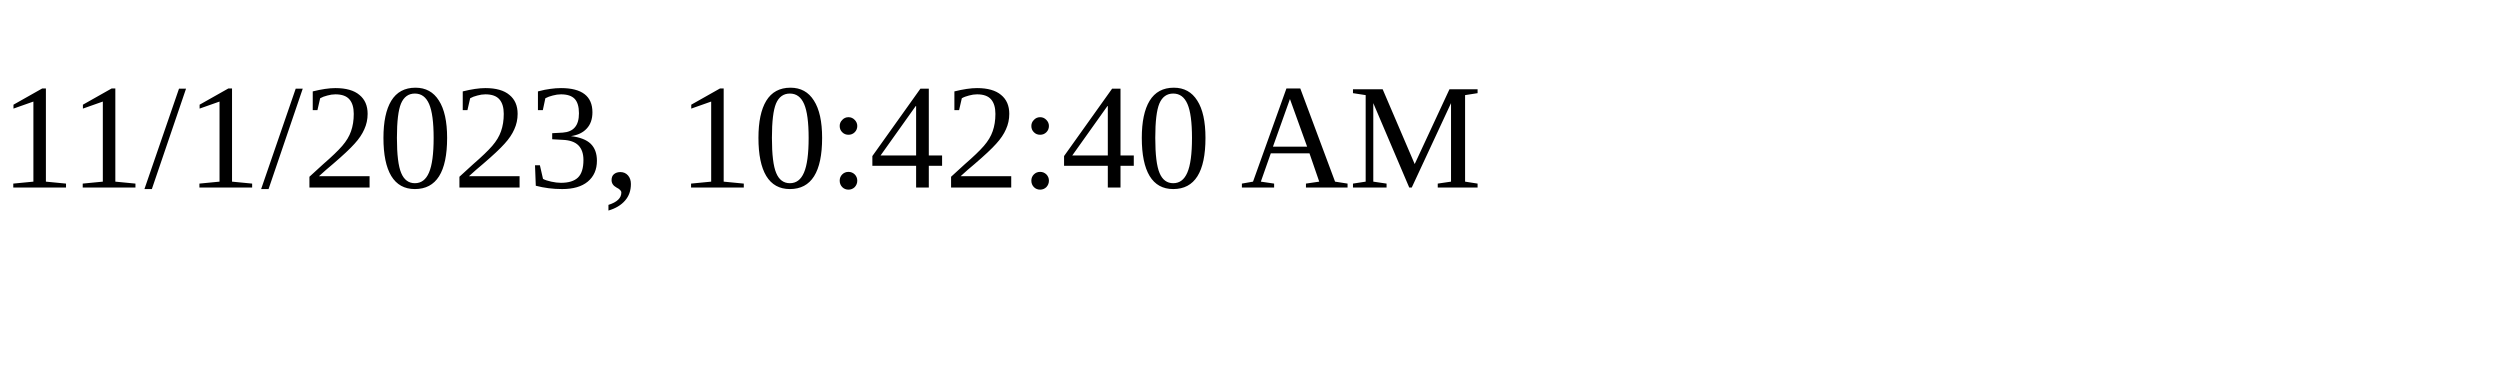
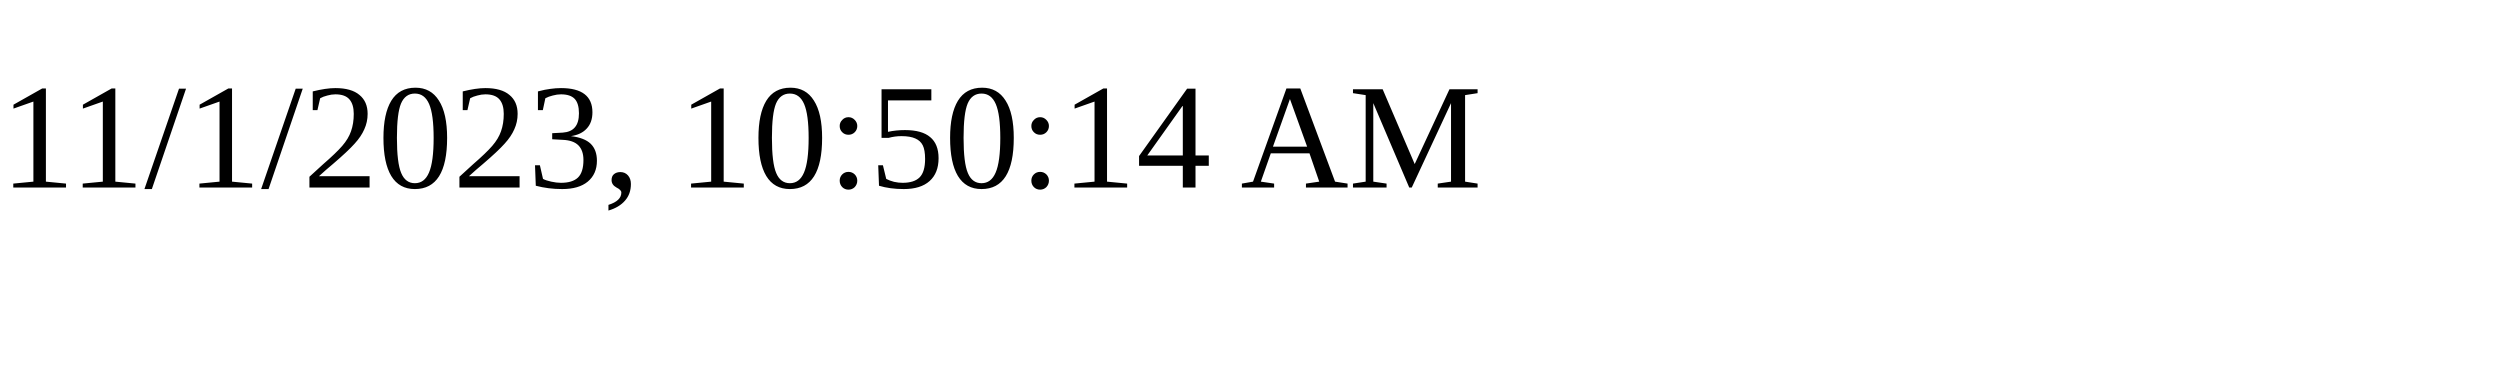
<svg xmlns="http://www.w3.org/2000/svg" height="30" width="200">
-   <text x="0" y="15">11/1/2023, 10:42:40 AM</text>
+   <text x="0" y="15">11/1/2023, 10:50:14 AM</text>
</svg>
